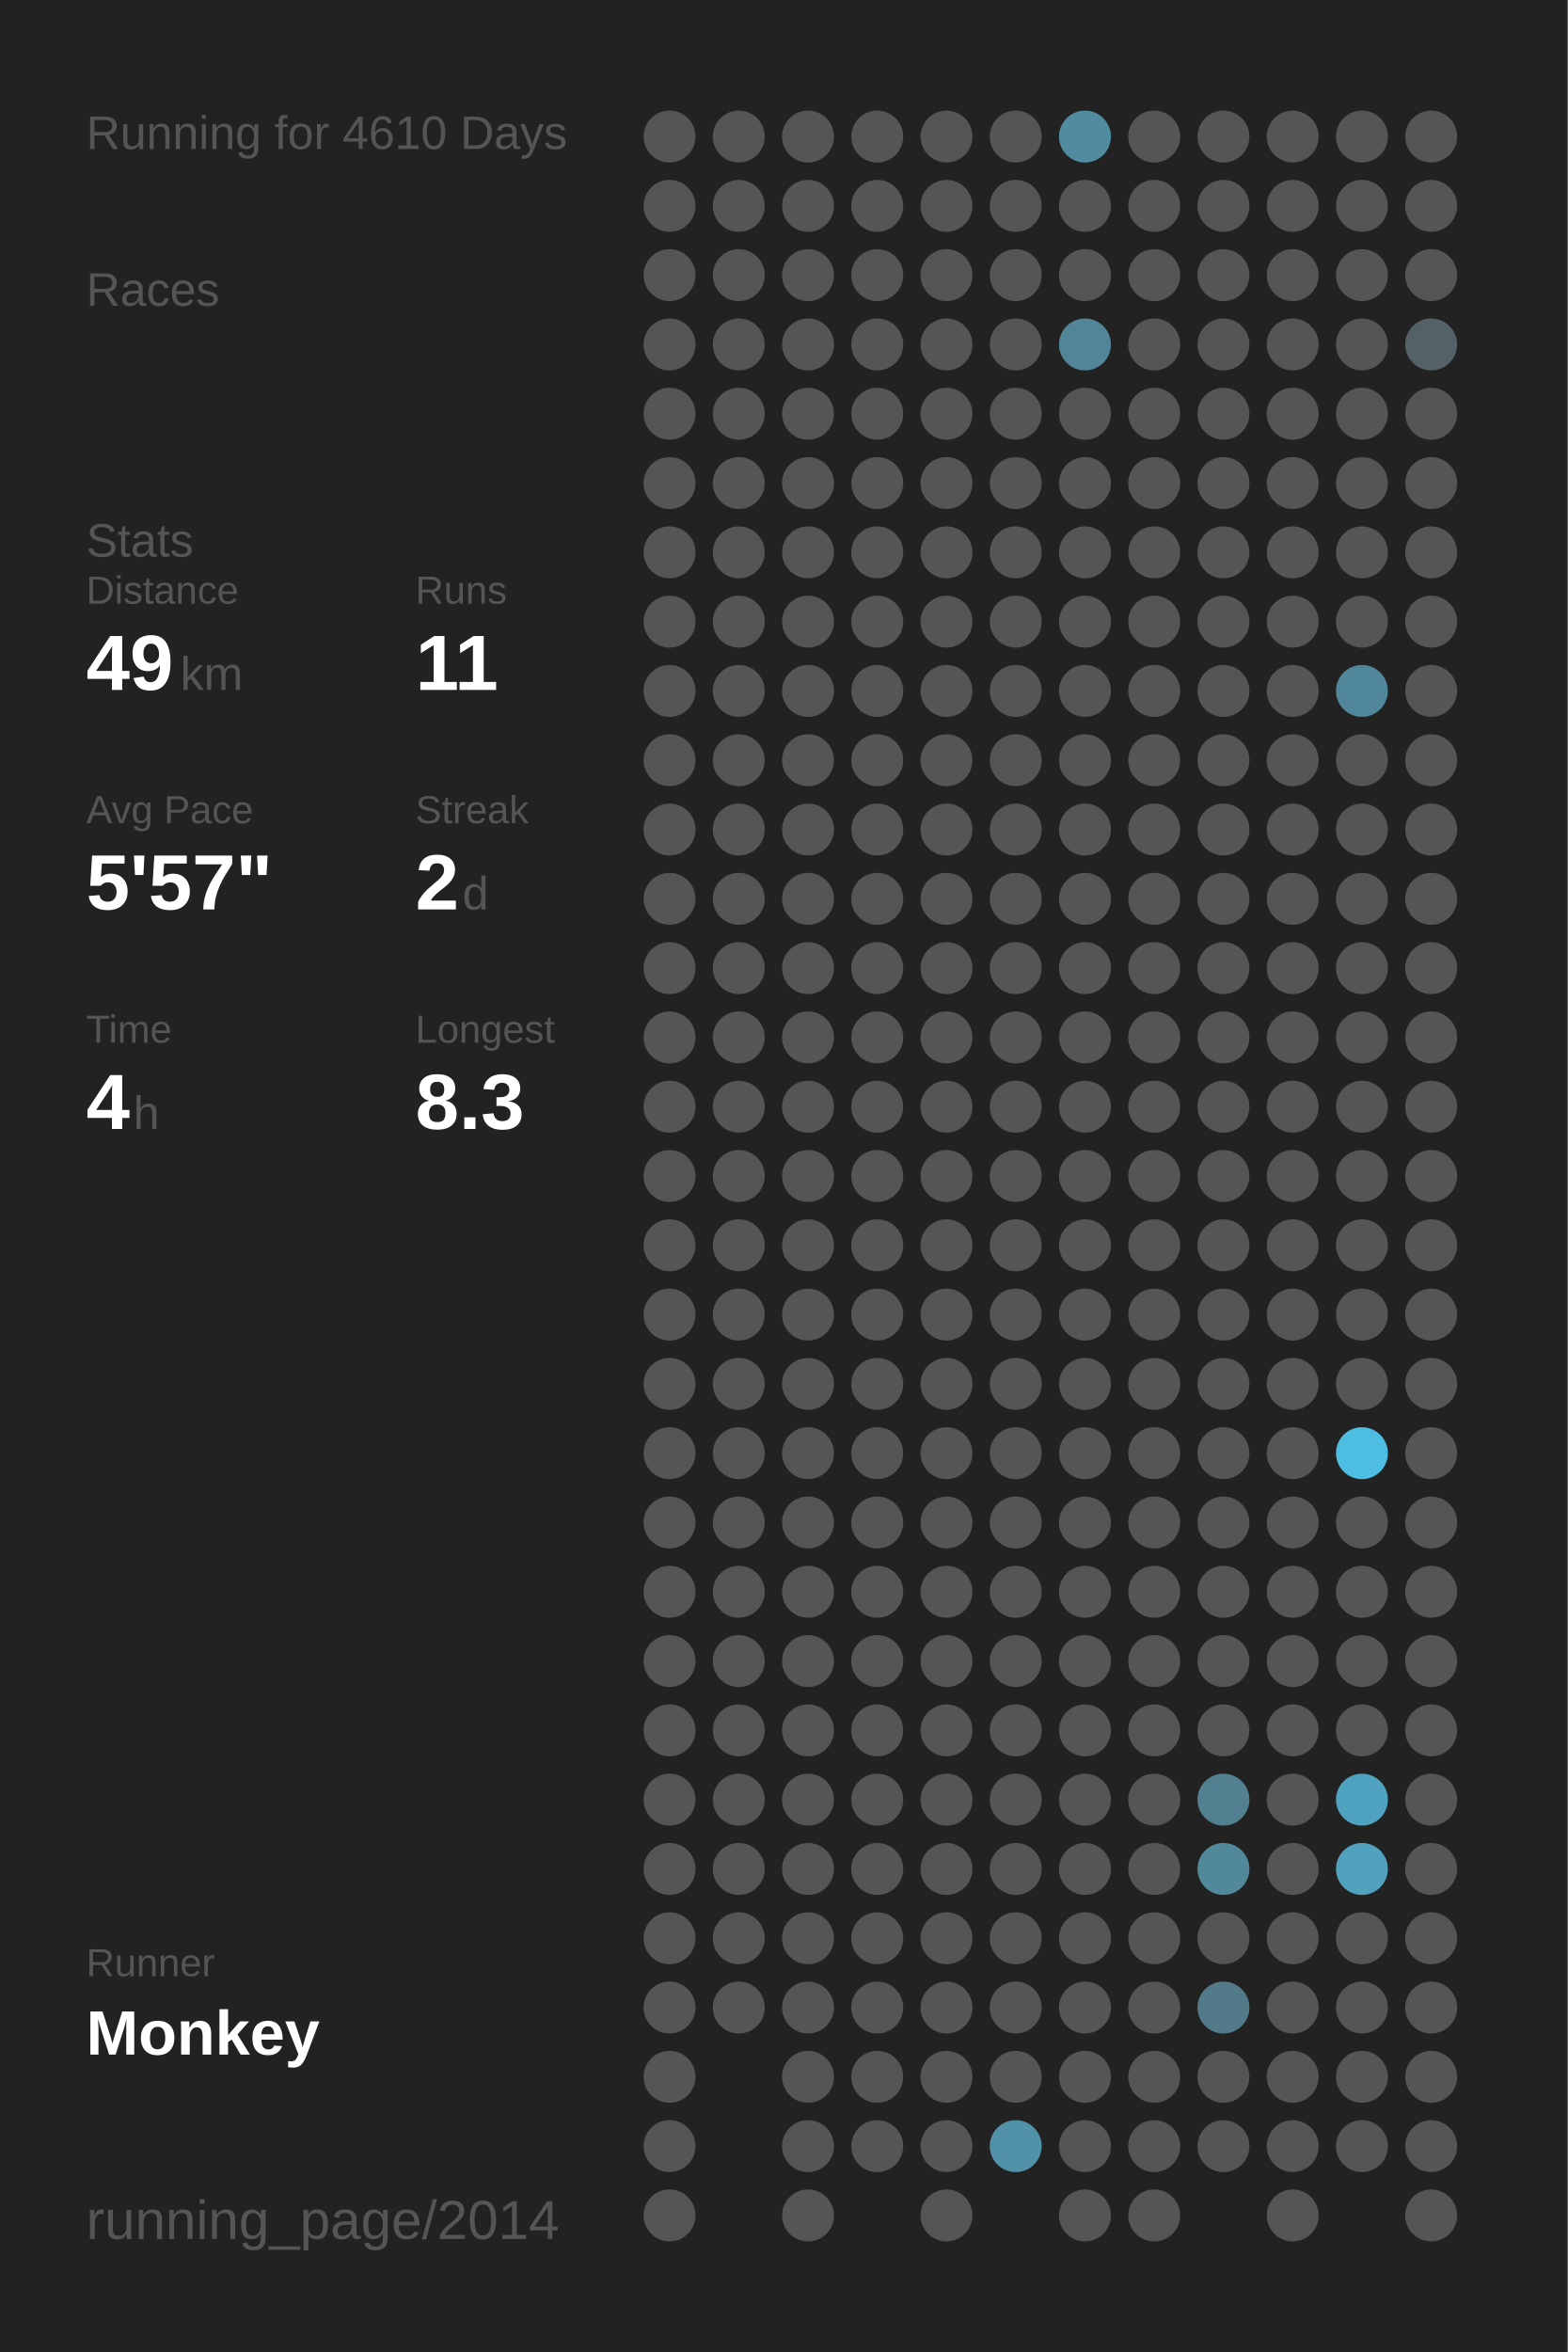
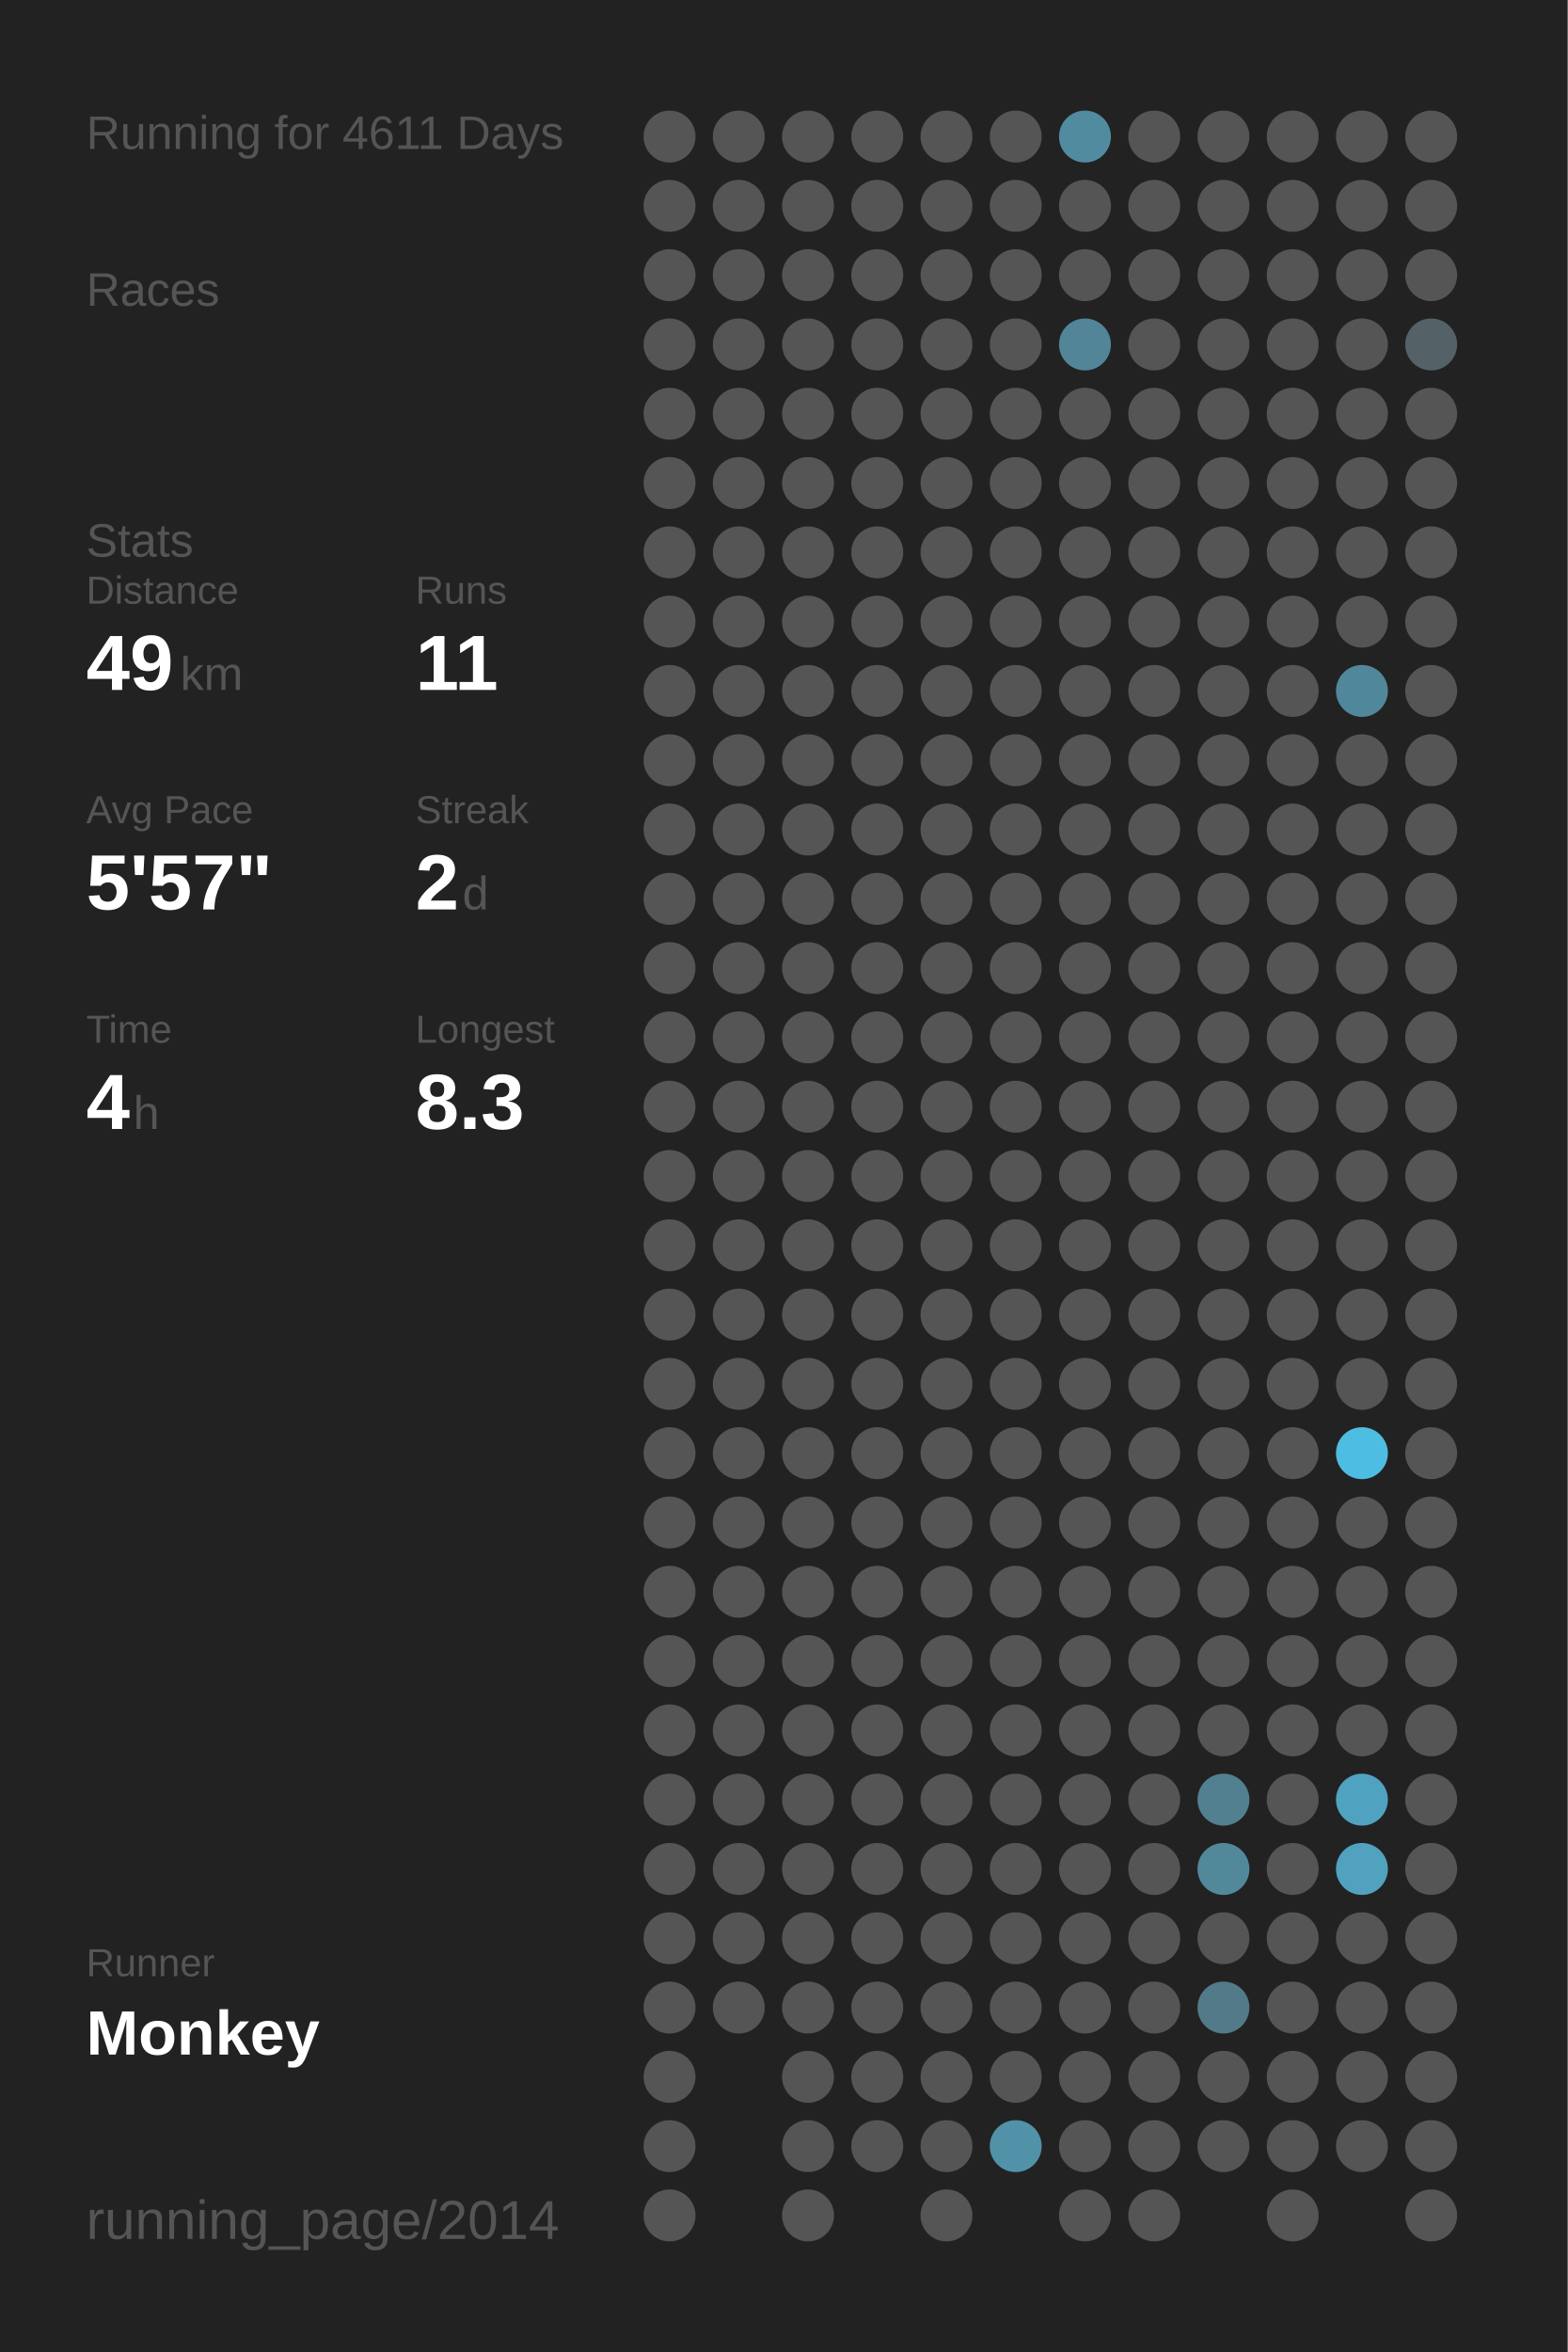
<svg xmlns="http://www.w3.org/2000/svg" baseProfile="full" height="300mm" version="1.1" viewBox="0,0,200,300" width="200mm">
  <defs />
  <rect fill="#222222" height="300" width="200" x="0" y="0" />
-   <text fill="#555555" style="font-size:6px; font-family:Arial;" x="11" y="19">Running for 4610 Days</text>
+   <text fill="#555555" style="font-size:6px; font-family:Arial;" x="11" y="19">Running for 4611 Days</text>
  <text fill="#555555" style="font-size:6px; font-family:Arial;" x="11" y="39">Races</text>
  <text fill="#555555" style="font-size:6px; font-family:Arial;" x="11" y="71">Stats</text>
  <text fill="#555555" style="font-size:5px; font-family:Arial;" x="11" y="77">Distance</text>
  <text fill="#FFFFFF" style="font-size:10px; font-family:Arial; font-weight:bold;" x="11" y="88">49</text>
  <text fill="#555555" style="font-size:6px; font-family:Arial;" x="23" y="88">km</text>
  <text fill="#555555" style="font-size:5px; font-family:Arial;" x="53" y="77">Runs</text>
  <text fill="#FFFFFF" style="font-size:10px; font-family:Arial; font-weight:bold;" x="53" y="88">11</text>
  <text fill="#555555" style="font-size:5px; font-family:Arial;" x="11" y="105">Avg Pace</text>
  <text fill="#FFFFFF" style="font-size:10px; font-family:Arial; font-weight:bold;" x="11" y="116">5'57"</text>
  <text fill="#555555" style="font-size:5px; font-family:Arial;" x="53" y="105">Streak</text>
  <text fill="#FFFFFF" style="font-size:10px; font-family:Arial; font-weight:bold;" x="53" y="116">2</text>
  <text fill="#555555" style="font-size:6px; font-family:Arial;" x="59" y="116">d</text>
  <text fill="#555555" style="font-size:5px; font-family:Arial;" x="11" y="133">Time</text>
  <text fill="#FFFFFF" style="font-size:10px; font-family:Arial; font-weight:bold;" x="11" y="144">4</text>
  <text fill="#555555" style="font-size:6px; font-family:Arial;" x="17" y="144">h</text>
  <text fill="#555555" style="font-size:5px; font-family:Arial;" x="53" y="133">Longest</text>
  <text fill="#FFFFFF" style="font-size:10px; font-family:Arial; font-weight:bold;" x="53" y="144">8.3</text>
  <text fill="#555555" style="font-size:5px; font-family:Arial;" x="11" y="252.065">Runner</text>
  <text fill="#FFFFFF" style="font-size:8px; font-family:Arial; font-weight:bold;" x="11" y="262.065">Monkey</text>
  <text fill="#555555" style="font-size:7px; font-family:Arial;" x="11" y="285.581">running_page/2014</text>
  <circle cx="85.417" cy="17.419" fill="#555555" r="3.312" />
  <circle cx="85.417" cy="26.258" fill="#555555" r="3.312" />
  <circle cx="85.417" cy="35.097" fill="#555555" r="3.312" />
  <circle cx="85.417" cy="43.935" fill="#555555" r="3.312" />
  <circle cx="85.417" cy="52.774" fill="#555555" r="3.312" />
  <circle cx="85.417" cy="61.613" fill="#555555" r="3.312" />
  <circle cx="85.417" cy="70.452" fill="#555555" r="3.312" />
  <circle cx="85.417" cy="79.29" fill="#555555" r="3.312" />
  <circle cx="85.417" cy="88.129" fill="#555555" r="3.312" />
  <circle cx="85.417" cy="96.968" fill="#555555" r="3.312" />
  <circle cx="85.417" cy="105.806" fill="#555555" r="3.312" />
  <circle cx="85.417" cy="114.645" fill="#555555" r="3.312" />
  <circle cx="85.417" cy="123.484" fill="#555555" r="3.312" />
  <circle cx="85.417" cy="132.323" fill="#555555" r="3.312" />
  <circle cx="85.417" cy="141.161" fill="#555555" r="3.312" />
  <circle cx="85.417" cy="150" fill="#555555" r="3.312" />
  <circle cx="85.417" cy="158.839" fill="#555555" r="3.312" />
  <circle cx="85.417" cy="167.677" fill="#555555" r="3.312" />
  <circle cx="85.417" cy="176.516" fill="#555555" r="3.312" />
  <circle cx="85.417" cy="185.355" fill="#555555" r="3.312" />
  <circle cx="85.417" cy="194.194" fill="#555555" r="3.312" />
  <circle cx="85.417" cy="203.032" fill="#555555" r="3.312" />
  <circle cx="85.417" cy="211.871" fill="#555555" r="3.312" />
  <circle cx="85.417" cy="220.71" fill="#555555" r="3.312" />
  <circle cx="85.417" cy="229.548" fill="#555555" r="3.312" />
  <circle cx="85.417" cy="238.387" fill="#555555" r="3.312" />
  <circle cx="85.417" cy="247.226" fill="#555555" r="3.312" />
  <circle cx="85.417" cy="256.065" fill="#555555" r="3.312" />
  <circle cx="85.417" cy="264.903" fill="#555555" r="3.312" />
  <circle cx="85.417" cy="273.742" fill="#555555" r="3.312" />
  <circle cx="85.417" cy="282.581" fill="#555555" r="3.312" />
  <circle cx="94.25" cy="17.419" fill="#555555" r="3.312" />
  <circle cx="94.25" cy="26.258" fill="#555555" r="3.312" />
  <circle cx="94.25" cy="35.097" fill="#555555" r="3.312" />
  <circle cx="94.25" cy="43.935" fill="#555555" r="3.312" />
  <circle cx="94.25" cy="52.774" fill="#555555" r="3.312" />
  <circle cx="94.25" cy="61.613" fill="#555555" r="3.312" />
  <circle cx="94.25" cy="70.452" fill="#555555" r="3.312" />
  <circle cx="94.25" cy="79.29" fill="#555555" r="3.312" />
  <circle cx="94.25" cy="88.129" fill="#555555" r="3.312" />
  <circle cx="94.25" cy="96.968" fill="#555555" r="3.312" />
  <circle cx="94.25" cy="105.806" fill="#555555" r="3.312" />
  <circle cx="94.25" cy="114.645" fill="#555555" r="3.312" />
  <circle cx="94.25" cy="123.484" fill="#555555" r="3.312" />
  <circle cx="94.25" cy="132.323" fill="#555555" r="3.312" />
  <circle cx="94.25" cy="141.161" fill="#555555" r="3.312" />
  <circle cx="94.25" cy="150" fill="#555555" r="3.312" />
  <circle cx="94.25" cy="158.839" fill="#555555" r="3.312" />
  <circle cx="94.25" cy="167.677" fill="#555555" r="3.312" />
  <circle cx="94.25" cy="176.516" fill="#555555" r="3.312" />
  <circle cx="94.25" cy="185.355" fill="#555555" r="3.312" />
  <circle cx="94.25" cy="194.194" fill="#555555" r="3.312" />
  <circle cx="94.25" cy="203.032" fill="#555555" r="3.312" />
  <circle cx="94.25" cy="211.871" fill="#555555" r="3.312" />
  <circle cx="94.25" cy="220.71" fill="#555555" r="3.312" />
  <circle cx="94.25" cy="229.548" fill="#555555" r="3.312" />
  <circle cx="94.25" cy="238.387" fill="#555555" r="3.312" />
  <circle cx="94.25" cy="247.226" fill="#555555" r="3.312" />
  <circle cx="94.25" cy="256.065" fill="#555555" r="3.312" />
  <circle cx="103.083" cy="17.419" fill="#555555" r="3.312" />
  <circle cx="103.083" cy="26.258" fill="#555555" r="3.312" />
  <circle cx="103.083" cy="35.097" fill="#555555" r="3.312" />
  <circle cx="103.083" cy="43.935" fill="#555555" r="3.312" />
  <circle cx="103.083" cy="52.774" fill="#555555" r="3.312" />
  <circle cx="103.083" cy="61.613" fill="#555555" r="3.312" />
  <circle cx="103.083" cy="70.452" fill="#555555" r="3.312" />
  <circle cx="103.083" cy="79.29" fill="#555555" r="3.312" />
  <circle cx="103.083" cy="88.129" fill="#555555" r="3.312" />
  <circle cx="103.083" cy="96.968" fill="#555555" r="3.312" />
  <circle cx="103.083" cy="105.806" fill="#555555" r="3.312" />
  <circle cx="103.083" cy="114.645" fill="#555555" r="3.312" />
  <circle cx="103.083" cy="123.484" fill="#555555" r="3.312" />
  <circle cx="103.083" cy="132.323" fill="#555555" r="3.312" />
  <circle cx="103.083" cy="141.161" fill="#555555" r="3.312" />
  <circle cx="103.083" cy="150" fill="#555555" r="3.312" />
  <circle cx="103.083" cy="158.839" fill="#555555" r="3.312" />
  <circle cx="103.083" cy="167.677" fill="#555555" r="3.312" />
  <circle cx="103.083" cy="176.516" fill="#555555" r="3.312" />
  <circle cx="103.083" cy="185.355" fill="#555555" r="3.312" />
  <circle cx="103.083" cy="194.194" fill="#555555" r="3.312" />
  <circle cx="103.083" cy="203.032" fill="#555555" r="3.312" />
  <circle cx="103.083" cy="211.871" fill="#555555" r="3.312" />
  <circle cx="103.083" cy="220.71" fill="#555555" r="3.312" />
  <circle cx="103.083" cy="229.548" fill="#555555" r="3.312" />
  <circle cx="103.083" cy="238.387" fill="#555555" r="3.312" />
  <circle cx="103.083" cy="247.226" fill="#555555" r="3.312" />
  <circle cx="103.083" cy="256.065" fill="#555555" r="3.312" />
  <circle cx="103.083" cy="264.903" fill="#555555" r="3.312" />
  <circle cx="103.083" cy="273.742" fill="#555555" r="3.312" />
  <circle cx="103.083" cy="282.581" fill="#555555" r="3.312" />
  <circle cx="111.917" cy="17.419" fill="#555555" r="3.312" />
  <circle cx="111.917" cy="26.258" fill="#555555" r="3.312" />
  <circle cx="111.917" cy="35.097" fill="#555555" r="3.312" />
  <circle cx="111.917" cy="43.935" fill="#555555" r="3.312" />
  <circle cx="111.917" cy="52.774" fill="#555555" r="3.312" />
  <circle cx="111.917" cy="61.613" fill="#555555" r="3.312" />
  <circle cx="111.917" cy="70.452" fill="#555555" r="3.312" />
  <circle cx="111.917" cy="79.29" fill="#555555" r="3.312" />
  <circle cx="111.917" cy="88.129" fill="#555555" r="3.312" />
  <circle cx="111.917" cy="96.968" fill="#555555" r="3.312" />
  <circle cx="111.917" cy="105.806" fill="#555555" r="3.312" />
  <circle cx="111.917" cy="114.645" fill="#555555" r="3.312" />
  <circle cx="111.917" cy="123.484" fill="#555555" r="3.312" />
  <circle cx="111.917" cy="132.323" fill="#555555" r="3.312" />
  <circle cx="111.917" cy="141.161" fill="#555555" r="3.312" />
  <circle cx="111.917" cy="150" fill="#555555" r="3.312" />
  <circle cx="111.917" cy="158.839" fill="#555555" r="3.312" />
  <circle cx="111.917" cy="167.677" fill="#555555" r="3.312" />
  <circle cx="111.917" cy="176.516" fill="#555555" r="3.312" />
  <circle cx="111.917" cy="185.355" fill="#555555" r="3.312" />
  <circle cx="111.917" cy="194.194" fill="#555555" r="3.312" />
  <circle cx="111.917" cy="203.032" fill="#555555" r="3.312" />
  <circle cx="111.917" cy="211.871" fill="#555555" r="3.312" />
  <circle cx="111.917" cy="220.71" fill="#555555" r="3.312" />
  <circle cx="111.917" cy="229.548" fill="#555555" r="3.312" />
  <circle cx="111.917" cy="238.387" fill="#555555" r="3.312" />
  <circle cx="111.917" cy="247.226" fill="#555555" r="3.312" />
  <circle cx="111.917" cy="256.065" fill="#555555" r="3.312" />
  <circle cx="111.917" cy="264.903" fill="#555555" r="3.312" />
  <circle cx="111.917" cy="273.742" fill="#555555" r="3.312" />
  <circle cx="120.75" cy="17.419" fill="#555555" r="3.312" />
  <circle cx="120.75" cy="26.258" fill="#555555" r="3.312" />
  <circle cx="120.75" cy="35.097" fill="#555555" r="3.312" />
  <circle cx="120.75" cy="43.935" fill="#555555" r="3.312" />
  <circle cx="120.75" cy="52.774" fill="#555555" r="3.312" />
  <circle cx="120.75" cy="61.613" fill="#555555" r="3.312" />
  <circle cx="120.75" cy="70.452" fill="#555555" r="3.312" />
  <circle cx="120.75" cy="79.29" fill="#555555" r="3.312" />
  <circle cx="120.75" cy="88.129" fill="#555555" r="3.312" />
  <circle cx="120.75" cy="96.968" fill="#555555" r="3.312" />
  <circle cx="120.75" cy="105.806" fill="#555555" r="3.312" />
  <circle cx="120.75" cy="114.645" fill="#555555" r="3.312" />
  <circle cx="120.75" cy="123.484" fill="#555555" r="3.312" />
  <circle cx="120.75" cy="132.323" fill="#555555" r="3.312" />
  <circle cx="120.75" cy="141.161" fill="#555555" r="3.312" />
  <circle cx="120.75" cy="150" fill="#555555" r="3.312" />
  <circle cx="120.75" cy="158.839" fill="#555555" r="3.312" />
  <circle cx="120.75" cy="167.677" fill="#555555" r="3.312" />
  <circle cx="120.75" cy="176.516" fill="#555555" r="3.312" />
  <circle cx="120.75" cy="185.355" fill="#555555" r="3.312" />
  <circle cx="120.75" cy="194.194" fill="#555555" r="3.312" />
  <circle cx="120.75" cy="203.032" fill="#555555" r="3.312" />
  <circle cx="120.75" cy="211.871" fill="#555555" r="3.312" />
  <circle cx="120.75" cy="220.71" fill="#555555" r="3.312" />
  <circle cx="120.75" cy="229.548" fill="#555555" r="3.312" />
  <circle cx="120.75" cy="238.387" fill="#555555" r="3.312" />
  <circle cx="120.75" cy="247.226" fill="#555555" r="3.312" />
  <circle cx="120.75" cy="256.065" fill="#555555" r="3.312" />
  <circle cx="120.75" cy="264.903" fill="#555555" r="3.312" />
  <circle cx="120.75" cy="273.742" fill="#555555" r="3.312" />
  <circle cx="120.75" cy="282.581" fill="#555555" r="3.312" />
  <circle cx="129.583" cy="17.419" fill="#555555" r="3.312" />
  <circle cx="129.583" cy="26.258" fill="#555555" r="3.312" />
  <circle cx="129.583" cy="35.097" fill="#555555" r="3.312" />
  <circle cx="129.583" cy="43.935" fill="#555555" r="3.312" />
  <circle cx="129.583" cy="52.774" fill="#555555" r="3.312" />
  <circle cx="129.583" cy="61.613" fill="#555555" r="3.312" />
  <circle cx="129.583" cy="70.452" fill="#555555" r="3.312" />
  <circle cx="129.583" cy="79.29" fill="#555555" r="3.312" />
  <circle cx="129.583" cy="88.129" fill="#555555" r="3.312" />
  <circle cx="129.583" cy="96.968" fill="#555555" r="3.312" />
  <circle cx="129.583" cy="105.806" fill="#555555" r="3.312" />
  <circle cx="129.583" cy="114.645" fill="#555555" r="3.312" />
  <circle cx="129.583" cy="123.484" fill="#555555" r="3.312" />
  <circle cx="129.583" cy="132.323" fill="#555555" r="3.312" />
  <circle cx="129.583" cy="141.161" fill="#555555" r="3.312" />
  <circle cx="129.583" cy="150" fill="#555555" r="3.312" />
  <circle cx="129.583" cy="158.839" fill="#555555" r="3.312" />
  <circle cx="129.583" cy="167.677" fill="#555555" r="3.312" />
  <circle cx="129.583" cy="176.516" fill="#555555" r="3.312" />
  <circle cx="129.583" cy="185.355" fill="#555555" r="3.312" />
  <circle cx="129.583" cy="194.194" fill="#555555" r="3.312" />
  <circle cx="129.583" cy="203.032" fill="#555555" r="3.312" />
  <circle cx="129.583" cy="211.871" fill="#555555" r="3.312" />
  <circle cx="129.583" cy="220.71" fill="#555555" r="3.312" />
  <circle cx="129.583" cy="229.548" fill="#555555" r="3.312" />
  <circle cx="129.583" cy="238.387" fill="#555555" r="3.312" />
  <circle cx="129.583" cy="247.226" fill="#555555" r="3.312" />
  <circle cx="129.583" cy="256.065" fill="#555555" r="3.312" />
  <circle cx="129.583" cy="264.903" fill="#555555" r="3.312" />
  <circle cx="129.583" cy="273.742" fill="#5192a8" r="3.312" />
  <circle cx="138.417" cy="17.419" fill="#518b9f" r="3.312" />
  <circle cx="138.417" cy="26.258" fill="#555555" r="3.312" />
  <circle cx="138.417" cy="35.097" fill="#555555" r="3.312" />
  <circle cx="138.417" cy="43.935" fill="#518597" r="3.312" />
  <circle cx="138.417" cy="52.774" fill="#555555" r="3.312" />
  <circle cx="138.417" cy="61.613" fill="#555555" r="3.312" />
  <circle cx="138.417" cy="70.452" fill="#555555" r="3.312" />
  <circle cx="138.417" cy="79.29" fill="#555555" r="3.312" />
  <circle cx="138.417" cy="88.129" fill="#555555" r="3.312" />
  <circle cx="138.417" cy="96.968" fill="#555555" r="3.312" />
  <circle cx="138.417" cy="105.806" fill="#555555" r="3.312" />
  <circle cx="138.417" cy="114.645" fill="#555555" r="3.312" />
  <circle cx="138.417" cy="123.484" fill="#555555" r="3.312" />
  <circle cx="138.417" cy="132.323" fill="#555555" r="3.312" />
  <circle cx="138.417" cy="141.161" fill="#555555" r="3.312" />
  <circle cx="138.417" cy="150" fill="#555555" r="3.312" />
  <circle cx="138.417" cy="158.839" fill="#555555" r="3.312" />
  <circle cx="138.417" cy="167.677" fill="#555555" r="3.312" />
  <circle cx="138.417" cy="176.516" fill="#555555" r="3.312" />
  <circle cx="138.417" cy="185.355" fill="#555555" r="3.312" />
  <circle cx="138.417" cy="194.194" fill="#555555" r="3.312" />
  <circle cx="138.417" cy="203.032" fill="#555555" r="3.312" />
  <circle cx="138.417" cy="211.871" fill="#555555" r="3.312" />
  <circle cx="138.417" cy="220.71" fill="#555555" r="3.312" />
  <circle cx="138.417" cy="229.548" fill="#555555" r="3.312" />
  <circle cx="138.417" cy="238.387" fill="#555555" r="3.312" />
  <circle cx="138.417" cy="247.226" fill="#555555" r="3.312" />
  <circle cx="138.417" cy="256.065" fill="#555555" r="3.312" />
  <circle cx="138.417" cy="264.903" fill="#555555" r="3.312" />
  <circle cx="138.417" cy="273.742" fill="#555555" r="3.312" />
  <circle cx="138.417" cy="282.581" fill="#555555" r="3.312" />
  <circle cx="147.25" cy="17.419" fill="#555555" r="3.312" />
  <circle cx="147.25" cy="26.258" fill="#555555" r="3.312" />
  <circle cx="147.25" cy="35.097" fill="#555555" r="3.312" />
  <circle cx="147.25" cy="43.935" fill="#555555" r="3.312" />
  <circle cx="147.25" cy="52.774" fill="#555555" r="3.312" />
  <circle cx="147.25" cy="61.613" fill="#555555" r="3.312" />
  <circle cx="147.25" cy="70.452" fill="#555555" r="3.312" />
  <circle cx="147.25" cy="79.29" fill="#555555" r="3.312" />
  <circle cx="147.25" cy="88.129" fill="#555555" r="3.312" />
  <circle cx="147.25" cy="96.968" fill="#555555" r="3.312" />
  <circle cx="147.25" cy="105.806" fill="#555555" r="3.312" />
  <circle cx="147.25" cy="114.645" fill="#555555" r="3.312" />
  <circle cx="147.25" cy="123.484" fill="#555555" r="3.312" />
  <circle cx="147.25" cy="132.323" fill="#555555" r="3.312" />
  <circle cx="147.25" cy="141.161" fill="#555555" r="3.312" />
  <circle cx="147.25" cy="150" fill="#555555" r="3.312" />
  <circle cx="147.25" cy="158.839" fill="#555555" r="3.312" />
  <circle cx="147.25" cy="167.677" fill="#555555" r="3.312" />
  <circle cx="147.25" cy="176.516" fill="#555555" r="3.312" />
  <circle cx="147.25" cy="185.355" fill="#555555" r="3.312" />
  <circle cx="147.25" cy="194.194" fill="#555555" r="3.312" />
  <circle cx="147.25" cy="203.032" fill="#555555" r="3.312" />
  <circle cx="147.25" cy="211.871" fill="#555555" r="3.312" />
  <circle cx="147.25" cy="220.71" fill="#555555" r="3.312" />
  <circle cx="147.25" cy="229.548" fill="#555555" r="3.312" />
  <circle cx="147.25" cy="238.387" fill="#555555" r="3.312" />
  <circle cx="147.25" cy="247.226" fill="#555555" r="3.312" />
  <circle cx="147.25" cy="256.065" fill="#555555" r="3.312" />
  <circle cx="147.25" cy="264.903" fill="#555555" r="3.312" />
  <circle cx="147.25" cy="273.742" fill="#555555" r="3.312" />
  <circle cx="147.25" cy="282.581" fill="#555555" r="3.312" />
  <circle cx="156.083" cy="17.419" fill="#555555" r="3.312" />
  <circle cx="156.083" cy="26.258" fill="#555555" r="3.312" />
  <circle cx="156.083" cy="35.097" fill="#555555" r="3.312" />
  <circle cx="156.083" cy="43.935" fill="#555555" r="3.312" />
  <circle cx="156.083" cy="52.774" fill="#555555" r="3.312" />
  <circle cx="156.083" cy="61.613" fill="#555555" r="3.312" />
  <circle cx="156.083" cy="70.452" fill="#555555" r="3.312" />
  <circle cx="156.083" cy="79.29" fill="#555555" r="3.312" />
  <circle cx="156.083" cy="88.129" fill="#555555" r="3.312" />
  <circle cx="156.083" cy="96.968" fill="#555555" r="3.312" />
  <circle cx="156.083" cy="105.806" fill="#555555" r="3.312" />
  <circle cx="156.083" cy="114.645" fill="#555555" r="3.312" />
  <circle cx="156.083" cy="123.484" fill="#555555" r="3.312" />
  <circle cx="156.083" cy="132.323" fill="#555555" r="3.312" />
  <circle cx="156.083" cy="141.161" fill="#555555" r="3.312" />
  <circle cx="156.083" cy="150" fill="#555555" r="3.312" />
  <circle cx="156.083" cy="158.839" fill="#555555" r="3.312" />
  <circle cx="156.083" cy="167.677" fill="#555555" r="3.312" />
  <circle cx="156.083" cy="176.516" fill="#555555" r="3.312" />
  <circle cx="156.083" cy="185.355" fill="#555555" r="3.312" />
  <circle cx="156.083" cy="194.194" fill="#555555" r="3.312" />
  <circle cx="156.083" cy="203.032" fill="#555555" r="3.312" />
  <circle cx="156.083" cy="211.871" fill="#555555" r="3.312" />
  <circle cx="156.083" cy="220.71" fill="#555555" r="3.312" />
  <circle cx="156.083" cy="229.548" fill="#528090" r="3.312" />
  <circle cx="156.083" cy="238.387" fill="#51899b" r="3.312" />
  <circle cx="156.083" cy="247.226" fill="#555555" r="3.312" />
  <circle cx="156.083" cy="256.065" fill="#527a88" r="3.312" />
  <circle cx="156.083" cy="264.903" fill="#555555" r="3.312" />
  <circle cx="156.083" cy="273.742" fill="#555555" r="3.312" />
  <circle cx="164.917" cy="17.419" fill="#555555" r="3.312" />
  <circle cx="164.917" cy="26.258" fill="#555555" r="3.312" />
  <circle cx="164.917" cy="35.097" fill="#555555" r="3.312" />
  <circle cx="164.917" cy="43.935" fill="#555555" r="3.312" />
  <circle cx="164.917" cy="52.774" fill="#555555" r="3.312" />
  <circle cx="164.917" cy="61.613" fill="#555555" r="3.312" />
  <circle cx="164.917" cy="70.452" fill="#555555" r="3.312" />
  <circle cx="164.917" cy="79.29" fill="#555555" r="3.312" />
  <circle cx="164.917" cy="88.129" fill="#555555" r="3.312" />
  <circle cx="164.917" cy="96.968" fill="#555555" r="3.312" />
  <circle cx="164.917" cy="105.806" fill="#555555" r="3.312" />
  <circle cx="164.917" cy="114.645" fill="#555555" r="3.312" />
  <circle cx="164.917" cy="123.484" fill="#555555" r="3.312" />
  <circle cx="164.917" cy="132.323" fill="#555555" r="3.312" />
  <circle cx="164.917" cy="141.161" fill="#555555" r="3.312" />
  <circle cx="164.917" cy="150" fill="#555555" r="3.312" />
  <circle cx="164.917" cy="158.839" fill="#555555" r="3.312" />
  <circle cx="164.917" cy="167.677" fill="#555555" r="3.312" />
  <circle cx="164.917" cy="176.516" fill="#555555" r="3.312" />
  <circle cx="164.917" cy="185.355" fill="#555555" r="3.312" />
  <circle cx="164.917" cy="194.194" fill="#555555" r="3.312" />
  <circle cx="164.917" cy="203.032" fill="#555555" r="3.312" />
  <circle cx="164.917" cy="211.871" fill="#555555" r="3.312" />
  <circle cx="164.917" cy="220.71" fill="#555555" r="3.312" />
  <circle cx="164.917" cy="229.548" fill="#555555" r="3.312" />
  <circle cx="164.917" cy="238.387" fill="#555555" r="3.312" />
  <circle cx="164.917" cy="247.226" fill="#555555" r="3.312" />
  <circle cx="164.917" cy="256.065" fill="#555555" r="3.312" />
  <circle cx="164.917" cy="264.903" fill="#555555" r="3.312" />
  <circle cx="164.917" cy="273.742" fill="#555555" r="3.312" />
  <circle cx="164.917" cy="282.581" fill="#555555" r="3.312" />
  <circle cx="173.75" cy="17.419" fill="#555555" r="3.312" />
  <circle cx="173.75" cy="26.258" fill="#555555" r="3.312" />
  <circle cx="173.75" cy="35.097" fill="#555555" r="3.312" />
  <circle cx="173.75" cy="43.935" fill="#555555" r="3.312" />
  <circle cx="173.75" cy="52.774" fill="#555555" r="3.312" />
  <circle cx="173.75" cy="61.613" fill="#555555" r="3.312" />
  <circle cx="173.75" cy="70.452" fill="#555555" r="3.312" />
  <circle cx="173.75" cy="79.29" fill="#555555" r="3.312" />
  <circle cx="173.75" cy="88.129" fill="#51879a" r="3.312" />
  <circle cx="173.75" cy="96.968" fill="#555555" r="3.312" />
  <circle cx="173.75" cy="105.806" fill="#555555" r="3.312" />
  <circle cx="173.75" cy="114.645" fill="#555555" r="3.312" />
  <circle cx="173.75" cy="123.484" fill="#555555" r="3.312" />
  <circle cx="173.75" cy="132.323" fill="#555555" r="3.312" />
  <circle cx="173.75" cy="141.161" fill="#555555" r="3.312" />
  <circle cx="173.75" cy="150" fill="#555555" r="3.312" />
  <circle cx="173.75" cy="158.839" fill="#555555" r="3.312" />
  <circle cx="173.75" cy="167.677" fill="#555555" r="3.312" />
  <circle cx="173.75" cy="176.516" fill="#555555" r="3.312" />
  <circle cx="173.75" cy="185.355" fill="#4ebde2" r="3.312" />
  <circle cx="173.75" cy="194.194" fill="#555555" r="3.312" />
  <circle cx="173.75" cy="203.032" fill="#555555" r="3.312" />
  <circle cx="173.75" cy="211.871" fill="#555555" r="3.312" />
  <circle cx="173.75" cy="220.71" fill="#555555" r="3.312" />
  <circle cx="173.75" cy="229.548" fill="#4fa3c0" r="3.312" />
  <circle cx="173.75" cy="238.387" fill="#50a2be" r="3.312" />
  <circle cx="173.75" cy="247.226" fill="#555555" r="3.312" />
  <circle cx="173.75" cy="256.065" fill="#555555" r="3.312" />
  <circle cx="173.75" cy="264.903" fill="#555555" r="3.312" />
  <circle cx="173.75" cy="273.742" fill="#555555" r="3.312" />
  <circle cx="182.583" cy="17.419" fill="#555555" r="3.312" />
  <circle cx="182.583" cy="26.258" fill="#555555" r="3.312" />
  <circle cx="182.583" cy="35.097" fill="#555555" r="3.312" />
  <circle cx="182.583" cy="43.935" fill="#546166" r="3.312" />
  <circle cx="182.583" cy="52.774" fill="#555555" r="3.312" />
  <circle cx="182.583" cy="61.613" fill="#555555" r="3.312" />
  <circle cx="182.583" cy="70.452" fill="#555555" r="3.312" />
  <circle cx="182.583" cy="79.29" fill="#555555" r="3.312" />
  <circle cx="182.583" cy="88.129" fill="#555555" r="3.312" />
  <circle cx="182.583" cy="96.968" fill="#555555" r="3.312" />
  <circle cx="182.583" cy="105.806" fill="#555555" r="3.312" />
  <circle cx="182.583" cy="114.645" fill="#555555" r="3.312" />
  <circle cx="182.583" cy="123.484" fill="#555555" r="3.312" />
  <circle cx="182.583" cy="132.323" fill="#555555" r="3.312" />
  <circle cx="182.583" cy="141.161" fill="#555555" r="3.312" />
  <circle cx="182.583" cy="150" fill="#555555" r="3.312" />
  <circle cx="182.583" cy="158.839" fill="#555555" r="3.312" />
  <circle cx="182.583" cy="167.677" fill="#555555" r="3.312" />
  <circle cx="182.583" cy="176.516" fill="#555555" r="3.312" />
  <circle cx="182.583" cy="185.355" fill="#555555" r="3.312" />
  <circle cx="182.583" cy="194.194" fill="#555555" r="3.312" />
  <circle cx="182.583" cy="203.032" fill="#555555" r="3.312" />
  <circle cx="182.583" cy="211.871" fill="#555555" r="3.312" />
  <circle cx="182.583" cy="220.71" fill="#555555" r="3.312" />
  <circle cx="182.583" cy="229.548" fill="#555555" r="3.312" />
  <circle cx="182.583" cy="238.387" fill="#555555" r="3.312" />
  <circle cx="182.583" cy="247.226" fill="#555555" r="3.312" />
  <circle cx="182.583" cy="256.065" fill="#555555" r="3.312" />
  <circle cx="182.583" cy="264.903" fill="#555555" r="3.312" />
  <circle cx="182.583" cy="273.742" fill="#555555" r="3.312" />
  <circle cx="182.583" cy="282.581" fill="#555555" r="3.312" />
</svg>
